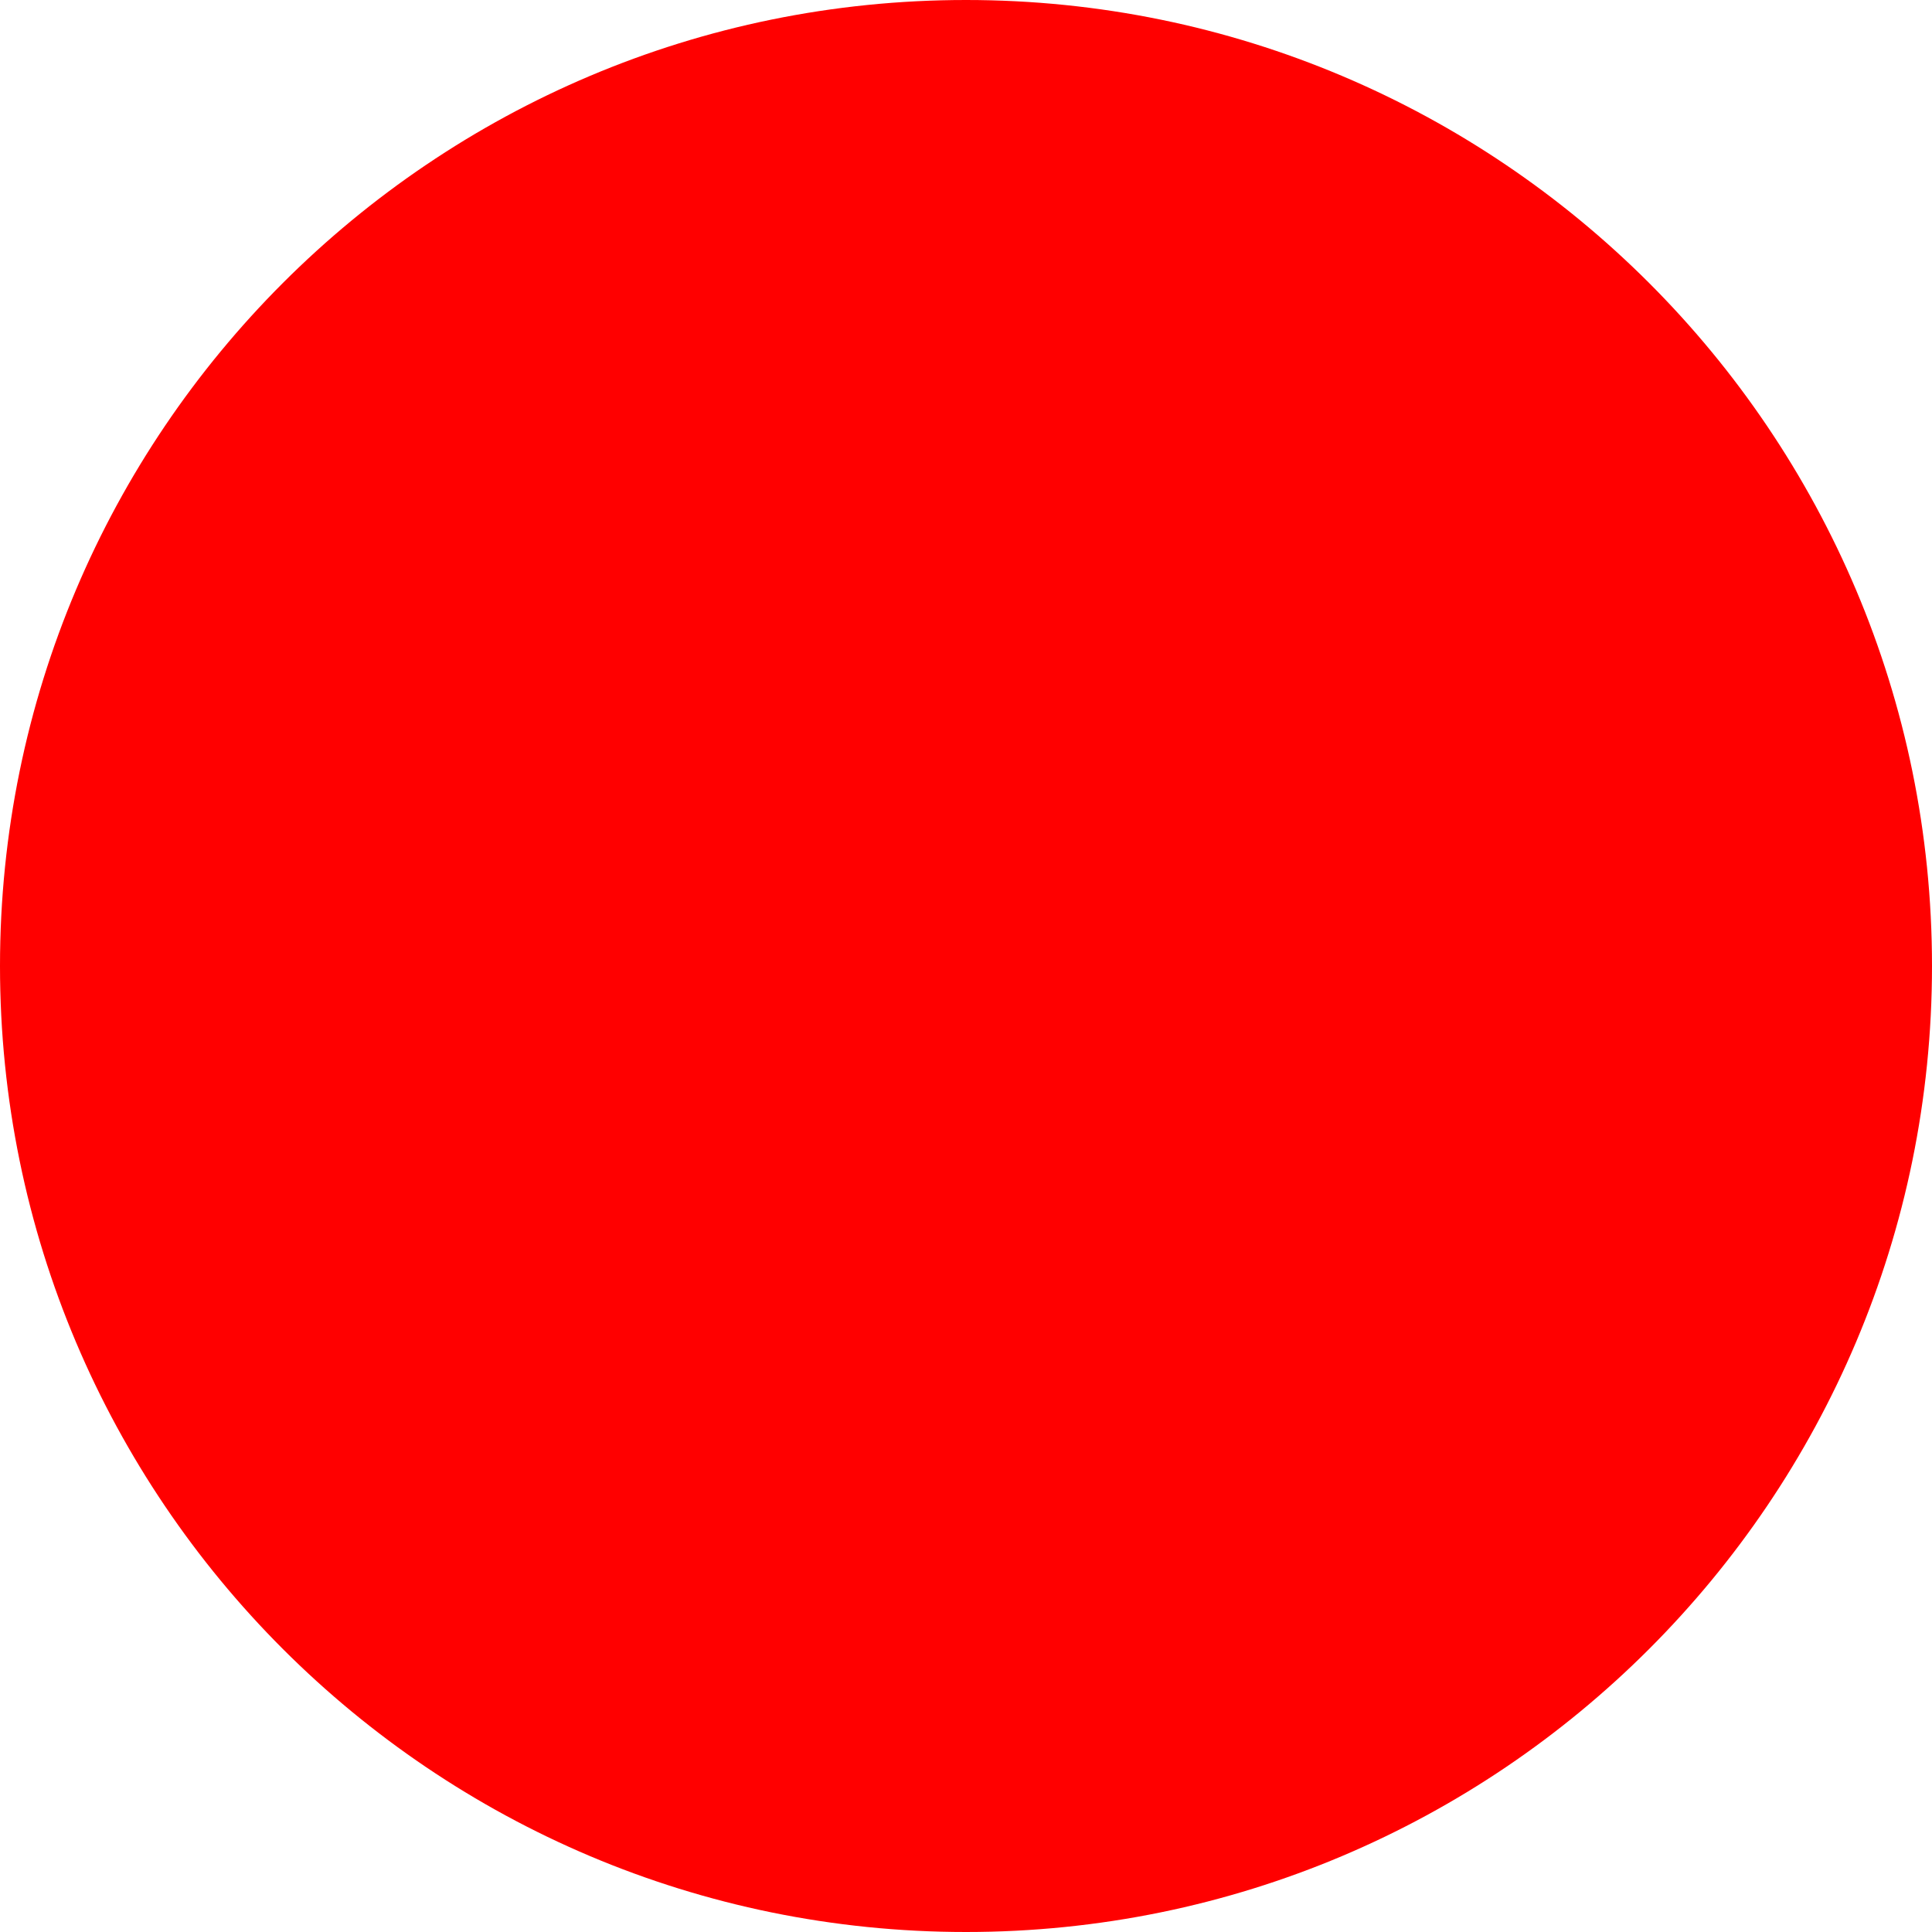
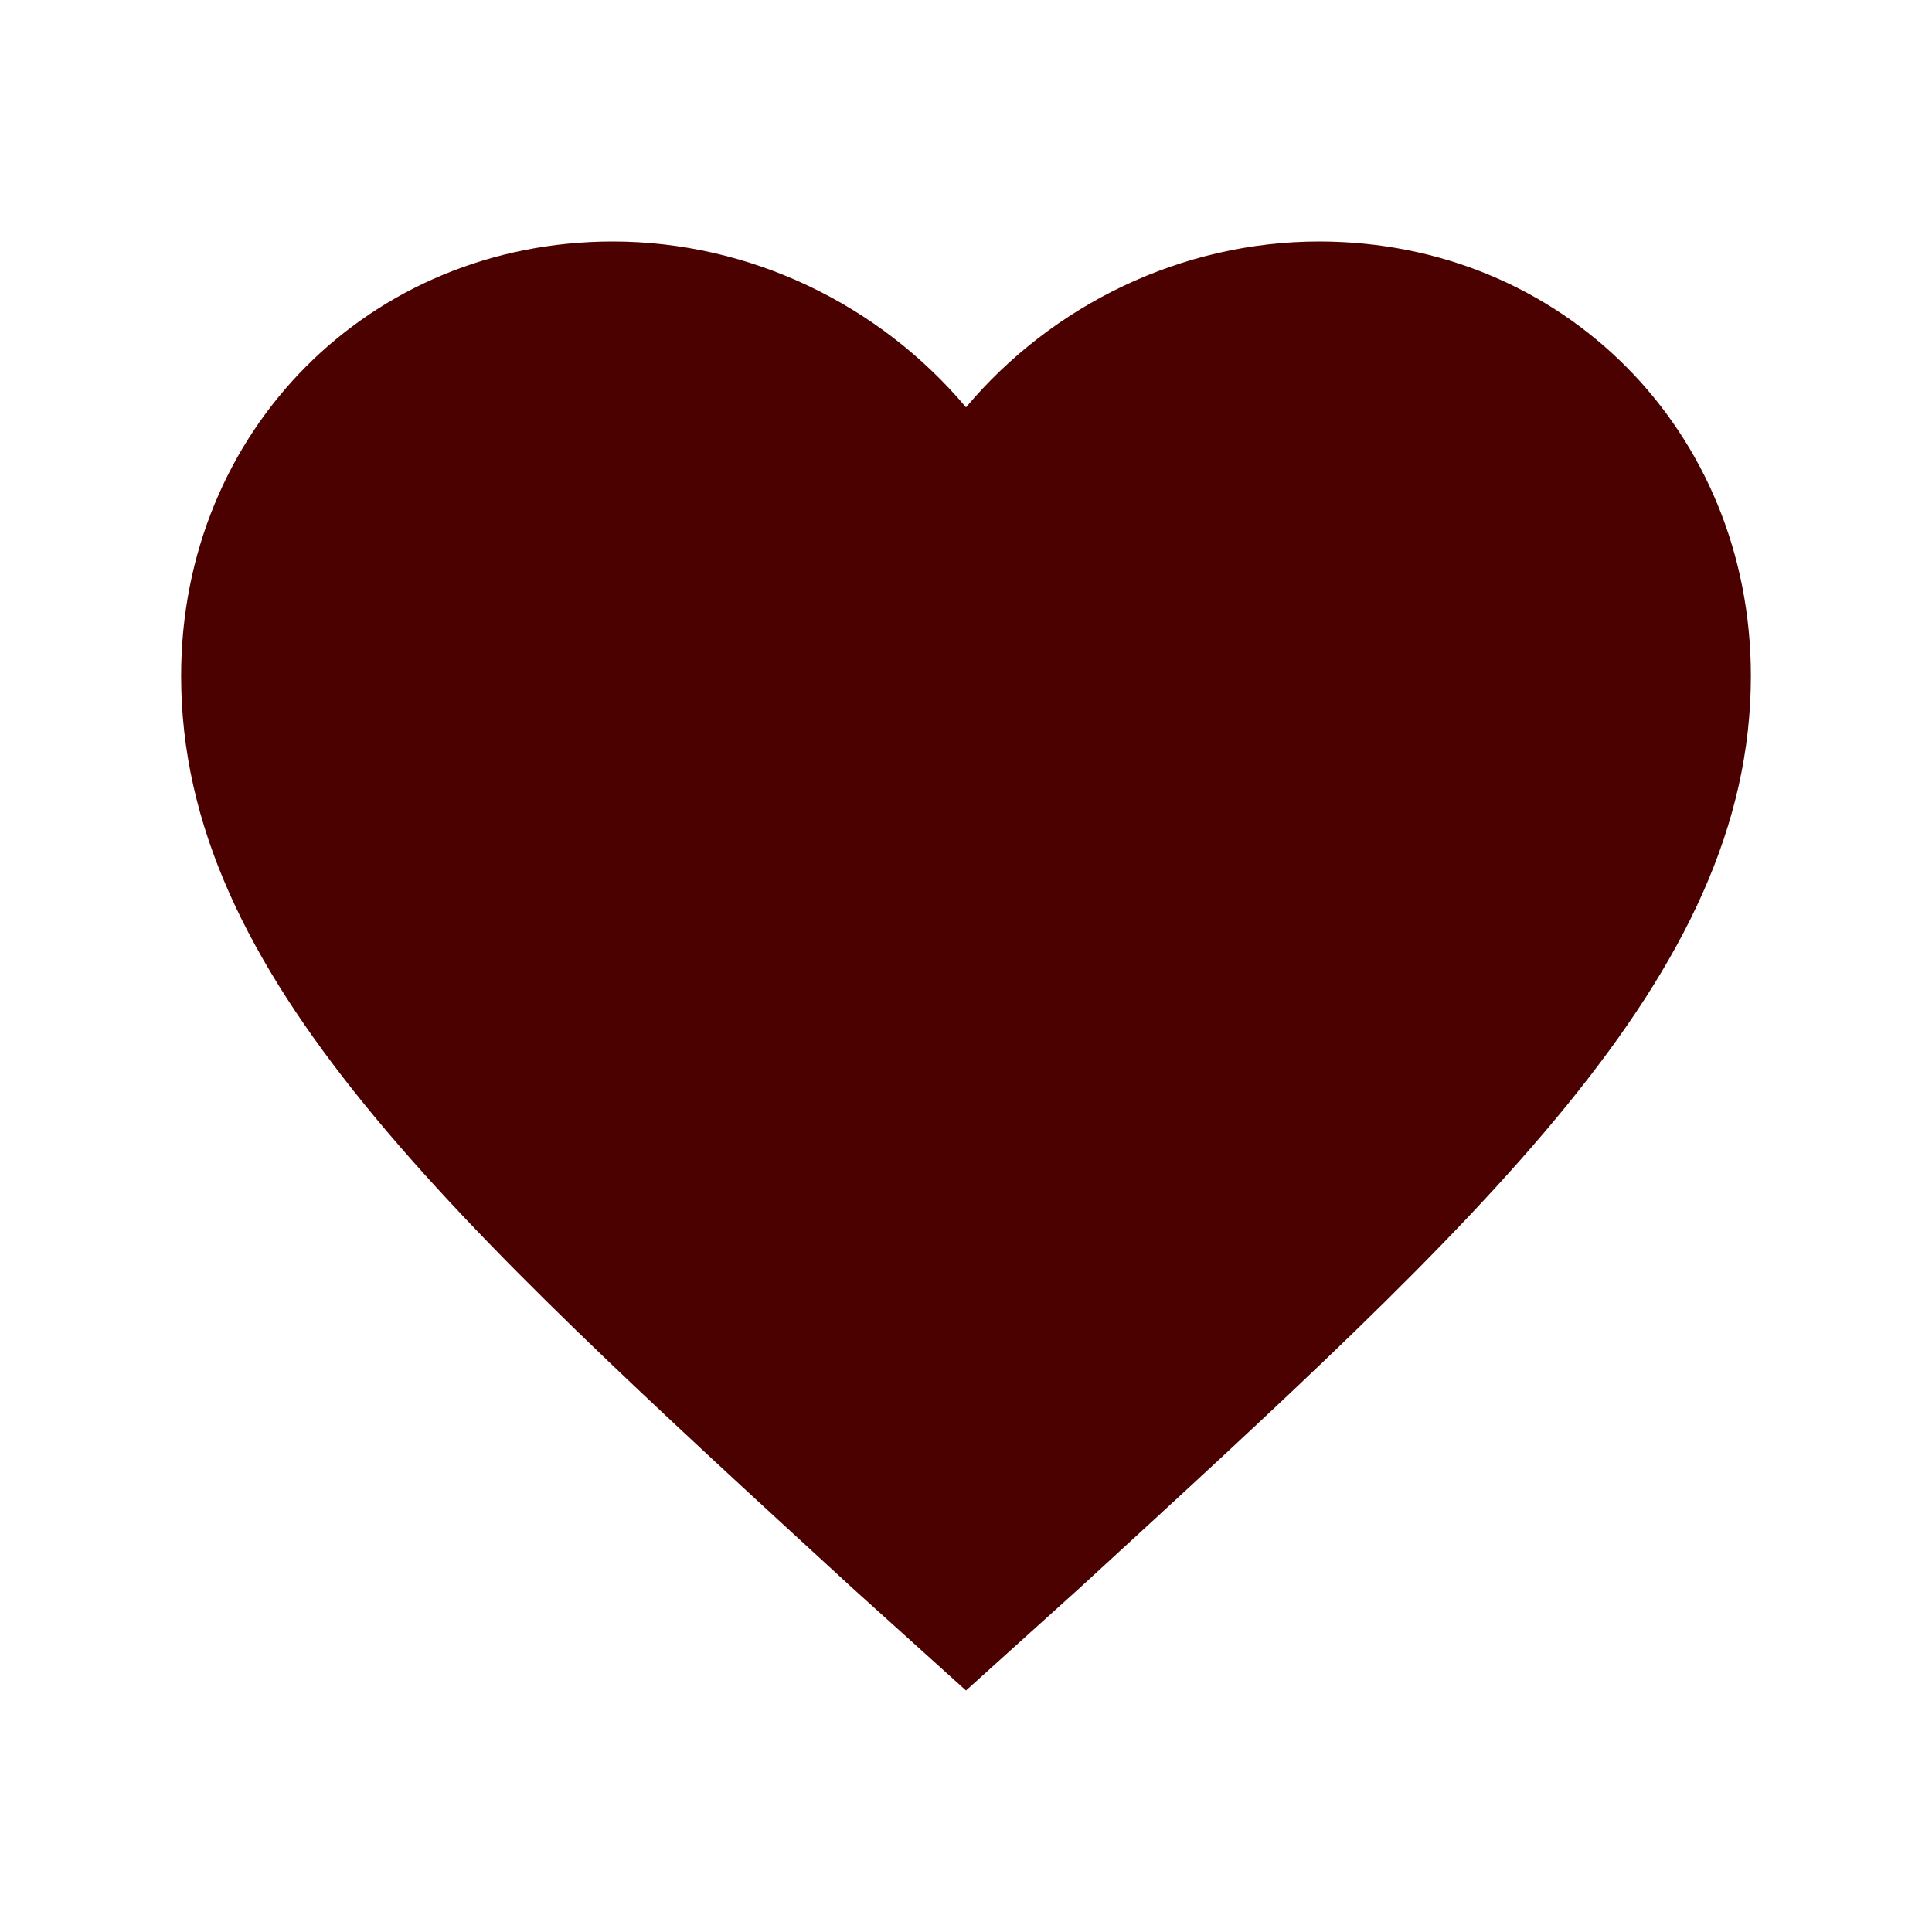
- <svg xmlns="http://www.w3.org/2000/svg" width="512" height="512">
-   <circle cx="256" cy="256" r="256" fill="red" />
+ <svg xmlns="http://www.w3.org/2000/svg" width="512" height="512" viewBox="0 0 512 512">
+   <path d="M256 448l-30.164-27.211C118.718 322.442 48 258.61 48 179.095 48 114.221 97.918 64 162.4 64c36.399 0 70.717 16.742 93.6 43.947C278.882 80.742 313.199 64 349.6 64 414.082 64 464 114.221 464 179.095c0 79.516-70.719 143.348-177.836 241.694L256 448z" fill="#4c0101" />
</svg>
